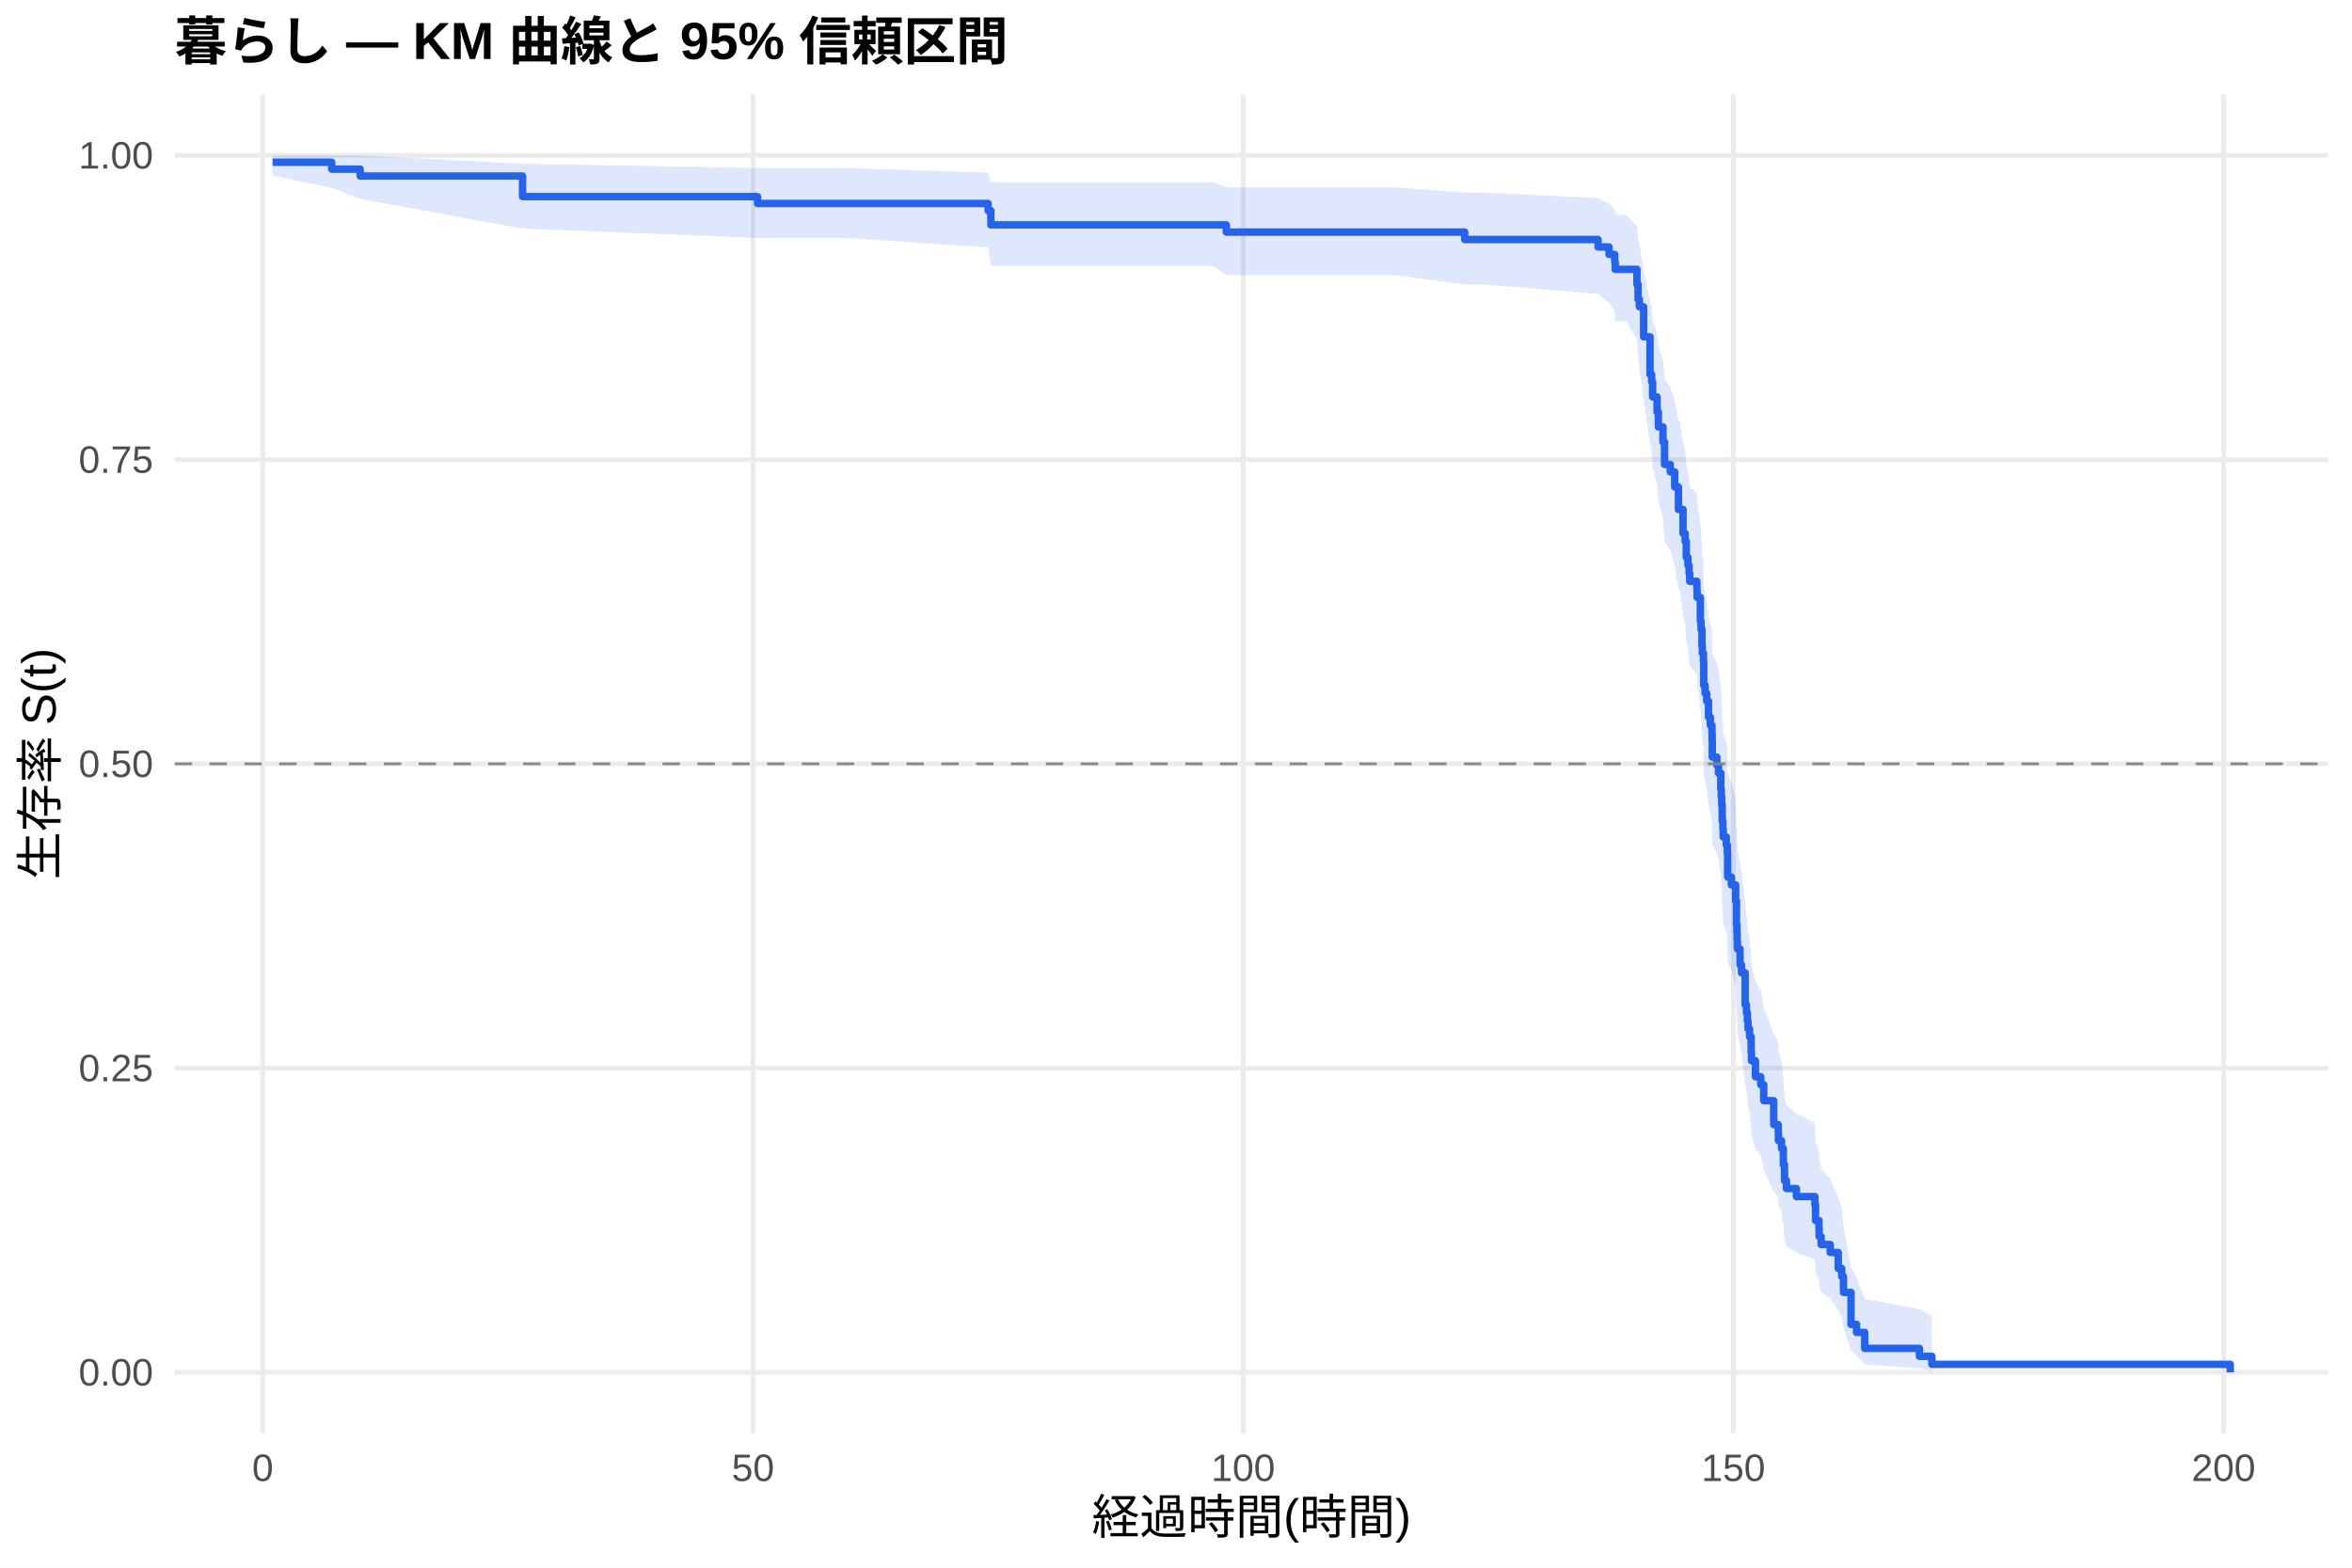
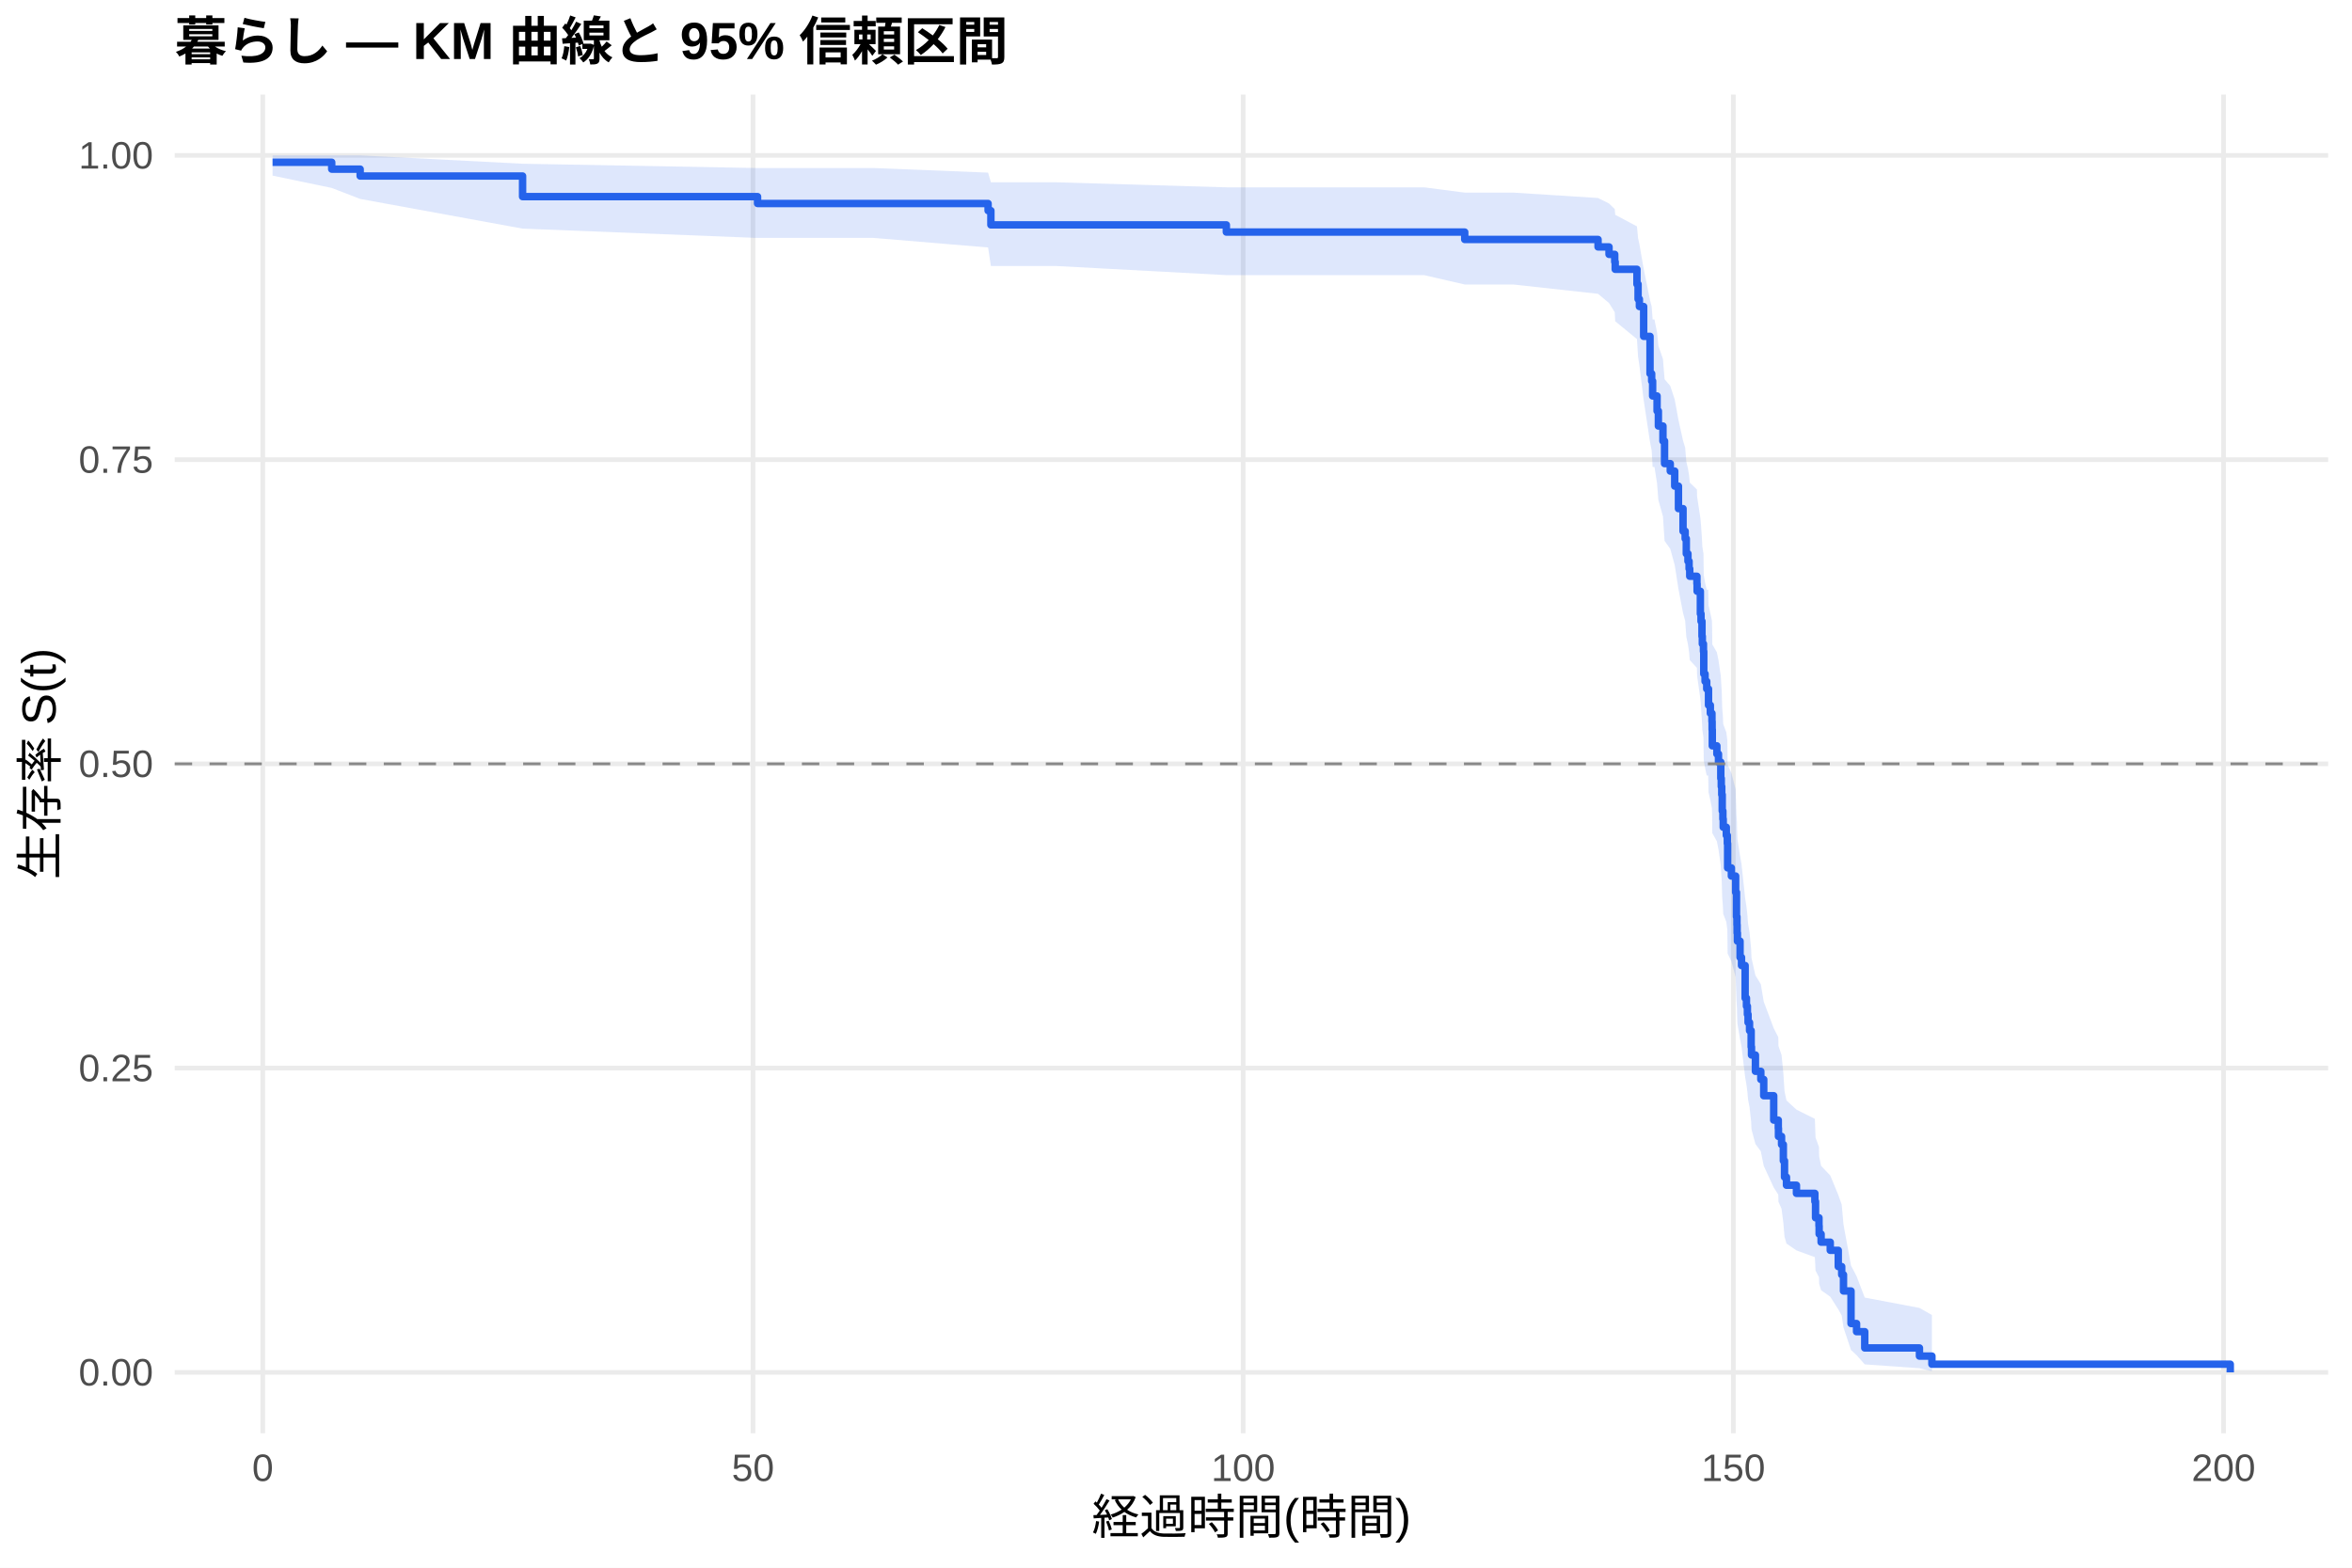
<svg xmlns="http://www.w3.org/2000/svg" width="540.00pt" height="360.00pt" viewBox="0 0 540.00 360.00">
  <g class="svglite">
    <defs>
      <style type="text/css">
    .svglite line, .svglite polyline, .svglite polygon, .svglite path, .svglite rect, .svglite circle {
      fill: none;
      stroke: #000000;
      stroke-linecap: round;
      stroke-linejoin: round;
      stroke-miterlimit: 10.00;
    }
    .svglite text {
      white-space: pre;
    }
    .svglite g.glyphgroup path {
      fill: inherit;
      stroke: none;
    }
  </style>
    </defs>
    <rect width="100%" height="100%" style="stroke: none; fill: #FFFFFF;" />
    <defs>
      <clipPath id="cpMC4wMHw1NDAuMDB8MC4wMHwzNjAuMDA=">
        <rect x="0.00" y="0.00" width="540.00" height="360.00" />
      </clipPath>
    </defs>
    <g clip-path="url(#cpMC4wMHw1NDAuMDB8MC4wMHwzNjAuMDA=)">
      <rect x="0" y="0.00" width="540.00" height="360.00" style="stroke-width: 1.07; stroke: none; fill: #FFFFFF;" />
    </g>
    <defs>
      <clipPath id="cpNDAuMTF8NTM0LjUyfDIxLjcxfDMyOS4xMg==">
        <rect x="40.11" y="21.71" width="494.41" height="307.41" />
      </clipPath>
    </defs>
    <g clip-path="url(#cpNDAuMTF8NTM0LjUyfDIxLjcxfDMyOS4xMg==)">
      <polyline points="40.11,315.14 534.52,315.14 " style="stroke-width: 1.07; stroke: #EBEBEB; stroke-linecap: butt;" />
      <polyline points="40.11,245.28 534.52,245.28 " style="stroke-width: 1.07; stroke: #EBEBEB; stroke-linecap: butt;" />
      <polyline points="40.11,175.41 534.52,175.41 " style="stroke-width: 1.07; stroke: #EBEBEB; stroke-linecap: butt;" />
      <polyline points="40.11,105.55 534.52,105.55 " style="stroke-width: 1.07; stroke: #EBEBEB; stroke-linecap: butt;" />
      <polyline points="40.11,35.68 534.52,35.68 " style="stroke-width: 1.07; stroke: #EBEBEB; stroke-linecap: butt;" />
      <polyline points="60.33,329.12 60.33,21.71 " style="stroke-width: 1.07; stroke: #EBEBEB; stroke-linecap: butt;" />
      <polyline points="172.88,329.12 172.88,21.71 " style="stroke-width: 1.07; stroke: #EBEBEB; stroke-linecap: butt;" />
      <polyline points="285.42,329.12 285.42,21.71 " style="stroke-width: 1.07; stroke: #EBEBEB; stroke-linecap: butt;" />
      <polyline points="397.96,329.12 397.96,21.71 " style="stroke-width: 1.07; stroke: #EBEBEB; stroke-linecap: butt;" />
      <polyline points="510.51,329.12 510.51,21.71 " style="stroke-width: 1.07; stroke: #EBEBEB; stroke-linecap: butt;" />
-       <polygon points="62.58,35.68 76.16,35.68 82.69,35.68 119.98,37.60 173.93,38.59 181.20,38.59 194.11,38.59 226.86,39.64 227.50,41.86 235.90,41.86 278.48,41.86 281.56,43.02 289.96,43.02 302.30,43.02 320.42,43.02 336.29,44.23 340.87,44.23 366.90,45.47 369.42,46.73 370.73,48.02 370.84,49.32 373.32,49.32 375.83,51.99 376.09,54.72 376.39,56.11 377.37,61.76 378.83,69.04 379.21,70.52 379.43,73.50 380.45,76.50 380.75,79.54 381.80,82.59 382.17,87.21 383.48,88.76 384.50,91.88 385.36,96.59 385.66,96.59 386.41,101.58 386.90,103.26 387.16,106.62 387.54,108.31 387.80,110.01 387.95,111.71 389.60,113.42 389.64,115.13 390.39,120.28 390.54,122.01 390.76,125.48 390.84,127.22 391.10,128.97 391.17,134.23 391.47,135.99 391.85,137.76 392.26,141.30 392.68,143.08 393.05,144.86 393.09,146.65 393.13,150.23 394.18,152.03 394.55,153.83 395.08,157.45 395.19,159.26 395.30,161.08 395.41,164.73 395.56,166.56 395.64,168.39 396.35,170.23 396.58,172.07 396.65,177.62 397.51,179.48 398.49,183.21 398.68,188.83 398.79,190.71 398.83,192.60 398.90,194.49 399.50,198.29 399.84,200.20 400.67,207.86 400.97,209.79 401.19,211.72 401.34,213.66 401.68,215.61 402.05,219.51 402.13,221.47 403.03,225.41 404.27,227.38 404.94,231.36 407.23,237.36 408.28,239.38 408.32,241.40 409.03,243.43 409.44,247.52 409.71,251.63 410.16,253.71 412.45,255.79 416.68,257.88 416.83,262.10 417.62,264.22 417.66,266.36 418.11,268.51 420.21,270.68 422.05,275.06 422.84,277.27 423.25,281.76 424.98,291.04 426.25,293.43 428.13,298.27 440.69,300.61 443.55,302.20 443.55,314.88 440.69,314.22 428.13,313.35 426.25,311.27 424.98,310.12 423.25,305.06 422.84,302.34 422.05,300.95 420.21,298.11 418.11,296.66 417.66,295.20 417.62,293.72 416.83,292.23 416.68,289.22 412.45,287.69 410.16,286.16 409.71,284.61 409.44,281.49 409.03,278.34 408.32,276.75 408.28,275.15 407.23,273.55 404.94,268.70 404.27,265.43 403.03,263.78 402.13,260.48 402.05,258.82 401.68,255.48 401.34,253.80 401.19,252.12 400.97,250.44 400.67,248.74 399.84,241.93 399.50,240.21 398.90,236.76 398.83,235.03 398.79,233.30 398.68,231.56 398.49,226.32 397.51,222.81 396.65,221.04 396.58,215.73 396.35,213.95 395.64,212.17 395.56,210.38 395.41,208.59 395.30,204.99 395.19,203.19 395.08,201.38 394.55,197.75 394.18,195.93 393.13,194.11 393.09,190.45 393.05,188.62 392.68,186.78 392.26,184.93 391.85,181.23 391.47,179.38 391.17,177.52 391.10,171.91 390.84,170.04 390.76,168.16 390.54,164.38 390.39,162.49 389.64,156.78 389.60,154.87 387.95,152.95 387.80,151.03 387.54,149.11 387.16,147.18 386.90,143.30 386.41,141.35 385.66,135.48 385.36,135.48 384.50,129.98 383.48,126.28 382.17,124.43 381.80,118.83 380.75,115.08 380.45,111.30 379.43,107.49 379.21,103.66 378.83,101.74 377.37,91.99 376.39,84.02 376.09,82.00 375.83,77.92 373.32,73.78 370.84,73.78 370.73,71.70 369.42,69.61 366.90,67.49 340.87,65.34 336.29,65.34 320.42,63.19 302.30,63.19 289.96,63.19 281.56,63.19 278.48,61.08 235.90,61.08 227.50,61.08 226.86,56.83 194.11,54.64 181.20,54.64 173.93,54.64 119.98,52.50 82.69,45.68 76.16,43.16 62.58,40.33 " style="stroke-width: 0.00; stroke: none; stroke-linecap: butt; fill: #2563EB; fill-opacity: 0.15;" />
-       <polyline points="62.58,35.68 76.16,35.68 82.69,35.68 119.98,37.60 173.93,38.59 181.20,38.59 194.11,38.59 226.86,39.64 227.50,41.86 235.90,41.86 278.48,41.86 281.56,43.02 289.96,43.02 302.30,43.02 320.42,43.02 336.29,44.23 340.87,44.23 366.90,45.47 369.42,46.73 370.73,48.02 370.84,49.32 373.32,49.32 375.83,51.99 376.09,54.72 376.39,56.11 377.37,61.76 378.83,69.04 379.21,70.52 379.43,73.50 380.45,76.50 380.75,79.54 381.80,82.59 382.17,87.21 383.48,88.76 384.50,91.88 385.36,96.59 385.66,96.59 386.41,101.58 386.90,103.26 387.16,106.62 387.54,108.31 387.80,110.01 387.95,111.71 389.60,113.42 389.64,115.13 390.39,120.28 390.54,122.01 390.76,125.48 390.84,127.22 391.10,128.97 391.17,134.23 391.47,135.99 391.85,137.76 392.26,141.30 392.68,143.08 393.05,144.86 393.09,146.65 393.13,150.23 394.18,152.03 394.55,153.83 395.08,157.45 395.19,159.26 395.30,161.08 395.41,164.73 395.56,166.56 395.64,168.39 396.35,170.23 396.58,172.07 396.65,177.62 397.51,179.48 398.49,183.21 398.68,188.83 398.79,190.71 398.83,192.60 398.90,194.49 399.50,198.29 399.84,200.20 400.67,207.86 400.97,209.79 401.19,211.72 401.34,213.66 401.68,215.61 402.05,219.51 402.13,221.47 403.03,225.41 404.27,227.38 404.94,231.36 407.23,237.36 408.28,239.38 408.32,241.40 409.03,243.43 409.44,247.52 409.71,251.63 410.16,253.71 412.45,255.79 416.68,257.88 416.83,262.10 417.62,264.22 417.66,266.36 418.11,268.51 420.21,270.68 422.05,275.06 422.84,277.27 423.25,281.76 424.98,291.04 426.25,293.43 428.13,298.27 440.69,300.61 443.55,302.20 " style="stroke-width: 1.07; stroke: none; stroke-linecap: butt;" />
-       <polyline points="443.55,314.88 440.69,314.22 428.13,313.35 426.25,311.27 424.98,310.12 423.25,305.06 422.84,302.34 422.05,300.95 420.21,298.11 418.11,296.66 417.66,295.20 417.62,293.72 416.83,292.23 416.68,289.22 412.45,287.69 410.16,286.16 409.71,284.61 409.44,281.49 409.03,278.34 408.32,276.75 408.28,275.15 407.23,273.55 404.94,268.70 404.27,265.43 403.03,263.78 402.13,260.48 402.05,258.82 401.68,255.48 401.34,253.80 401.19,252.12 400.97,250.44 400.67,248.74 399.84,241.93 399.50,240.21 398.90,236.76 398.83,235.03 398.79,233.30 398.68,231.56 398.49,226.32 397.51,222.81 396.65,221.04 396.58,215.73 396.35,213.95 395.64,212.17 395.56,210.38 395.41,208.59 395.30,204.99 395.19,203.19 395.08,201.38 394.55,197.75 394.18,195.93 393.13,194.11 393.09,190.45 393.05,188.62 392.68,186.78 392.26,184.93 391.85,181.23 391.47,179.38 391.17,177.52 391.10,171.91 390.84,170.04 390.76,168.16 390.54,164.38 390.39,162.49 389.64,156.78 389.60,154.87 387.95,152.95 387.80,151.03 387.54,149.11 387.16,147.18 386.90,143.30 386.41,141.35 385.66,135.48 385.36,135.48 384.50,129.98 383.48,126.28 382.17,124.43 381.80,118.83 380.75,115.08 380.45,111.30 379.43,107.49 379.21,103.66 378.83,101.74 377.37,91.99 376.39,84.02 376.09,82.00 375.83,77.92 373.32,73.78 370.84,73.78 370.73,71.70 369.42,69.61 366.90,67.49 340.87,65.34 336.29,65.34 320.42,63.19 302.30,63.19 289.96,63.19 281.56,63.19 278.48,61.08 235.90,61.08 227.50,61.08 226.86,56.83 194.11,54.64 181.20,54.64 173.93,54.64 119.98,52.50 82.69,45.68 76.16,43.16 62.58,40.33 " style="stroke-width: 1.07; stroke: none; stroke-linecap: butt;" />
-       <polyline points="62.58,37.26 76.16,37.26 76.16,38.84 82.69,38.84 82.69,40.42 119.98,40.42 119.98,45.15 173.93,45.15 173.93,46.73 181.20,46.73 181.20,46.73 194.11,46.73 194.11,46.73 226.86,46.73 226.86,48.37 227.50,48.37 227.50,51.64 235.90,51.64 235.90,51.64 278.48,51.64 278.48,51.64 281.56,51.64 281.56,53.30 289.96,53.30 289.96,53.30 302.30,53.30 302.30,53.30 320.42,53.30 320.42,53.30 336.29,53.30 336.29,55.00 340.87,55.00 340.87,55.00 366.90,55.00 366.90,56.71 369.42,56.71 369.42,58.42 370.73,58.42 370.73,60.14 370.84,60.14 370.84,61.85 373.32,61.85 373.32,61.85 375.83,61.85 375.83,65.29 376.09,65.29 376.09,68.74 376.39,68.74 376.39,70.46 377.37,70.46 377.37,77.35 378.83,77.35 378.83,85.97 379.21,85.97 379.21,87.69 379.43,87.69 379.43,91.14 380.45,91.14 380.45,94.59 380.75,94.59 380.75,98.03 381.80,98.03 381.80,101.48 382.17,101.48 382.17,106.65 383.48,106.65 383.48,108.37 384.50,108.37 384.50,111.82 385.36,111.82 385.36,116.99 385.66,116.99 385.66,116.99 386.41,116.99 386.41,122.49 386.90,122.49 386.90,124.33 387.16,124.33 387.16,127.99 387.54,127.99 387.54,129.83 387.80,129.83 387.80,131.66 387.95,131.66 387.95,133.50 389.60,133.50 389.60,135.33 389.64,135.33 389.64,137.17 390.39,137.17 390.39,142.67 390.54,142.67 390.54,144.51 390.76,144.51 390.76,148.18 390.84,148.18 390.84,150.01 391.10,150.01 391.10,151.85 391.17,151.85 391.17,157.35 391.47,157.35 391.47,159.19 391.85,159.19 391.85,161.02 392.26,161.02 392.26,164.69 392.68,164.69 392.68,166.53 393.05,166.53 393.05,168.36 393.09,168.36 393.09,170.19 393.13,170.19 393.13,173.86 394.18,173.86 394.18,175.70 394.55,175.70 394.55,177.53 395.08,177.53 395.08,181.20 395.19,181.20 395.19,183.04 395.30,183.04 395.30,184.87 395.41,184.87 395.41,188.54 395.56,188.54 395.56,190.38 395.64,190.38 395.64,192.21 396.35,192.21 396.35,194.05 396.58,194.05 396.58,195.88 396.65,195.88 396.65,201.39 397.51,201.39 397.51,203.22 398.49,203.22 398.49,206.89 398.68,206.89 398.68,212.39 398.79,212.39 398.79,214.23 398.83,214.23 398.83,216.06 398.90,216.06 398.90,217.90 399.50,217.90 399.50,221.57 399.84,221.57 399.84,223.40 400.67,223.40 400.67,230.74 400.97,230.74 400.97,232.58 401.19,232.58 401.19,234.41 401.34,234.41 401.34,236.25 401.68,236.25 401.68,238.08 402.05,238.08 402.05,241.75 402.13,241.75 402.13,243.59 403.03,243.59 403.03,247.26 404.27,247.26 404.27,249.09 404.94,249.09 404.94,252.76 407.23,252.76 407.23,258.26 408.28,258.26 408.28,260.10 408.32,260.10 408.32,261.93 409.03,261.93 409.03,263.77 409.44,263.77 409.44,267.44 409.71,267.44 409.71,271.11 410.16,271.11 410.16,272.94 412.45,272.94 412.45,274.78 416.68,274.78 416.68,276.61 416.83,276.61 416.83,280.28 417.62,280.28 417.62,282.12 417.66,282.12 417.66,283.95 418.11,283.95 418.11,285.79 420.21,285.79 420.21,287.62 422.05,287.62 422.05,291.29 422.84,291.29 422.84,293.13 423.25,293.13 423.25,296.79 424.98,296.79 424.98,304.13 426.25,304.13 426.25,305.97 428.13,305.97 428.13,309.64 440.69,309.64 440.69,311.47 443.55,311.47 443.55,313.31 512.05,313.31 512.05,315.14 " style="stroke-width: 1.71; stroke: #2563EB; stroke-linecap: butt;" />
+       <polygon points="62.58,35.68 76.16,35.68 82.69,35.68 119.98,37.60 173.93,38.59 187.73,38.59 200.64,38.59 226.86,39.64 227.50,41.86 242.43,41.86 281.56,43.02 285.01,43.02 296.49,43.02 308.83,43.02 326.95,43.02 336.29,44.23 347.40,44.23 366.90,45.47 369.42,46.73 370.73,48.01 370.84,49.32 375.83,51.98 376.09,54.69 376.39,56.07 377.37,61.69 378.83,68.93 379.21,70.40 379.43,73.36 379.85,73.36 380.45,76.36 380.75,79.39 381.80,82.44 382.17,87.07 383.48,88.62 384.50,91.73 385.36,96.44 386.41,101.19 386.90,102.78 387.16,105.98 387.54,107.58 387.80,109.19 387.95,110.80 389.60,112.42 389.64,114.04 390.39,118.92 390.54,120.55 390.76,123.83 390.84,125.48 391.10,127.13 391.17,132.09 391.47,133.76 391.85,135.42 392.19,135.42 392.26,138.99 392.68,140.78 393.05,142.57 393.09,144.37 393.13,147.98 394.18,149.79 394.55,151.61 395.08,155.26 395.19,157.09 395.30,158.92 395.41,162.60 395.56,164.45 395.64,166.30 396.35,168.16 396.58,170.02 396.65,175.62 397.51,177.50 398.49,181.27 398.68,186.96 398.79,188.86 398.83,190.77 398.90,192.68 399.50,196.53 399.84,198.45 400.67,206.22 400.97,208.17 401.19,210.13 401.34,212.09 401.68,214.06 402.05,218.02 402.13,220.00 403.03,223.99 404.27,226.00 404.94,230.02 407.23,236.12 408.28,238.16 408.32,240.21 409.03,242.27 409.44,246.42 409.71,250.59 410.16,252.70 412.45,254.81 416.68,256.93 416.83,261.22 417.62,263.37 417.66,265.54 418.11,267.73 420.21,269.93 422.05,274.38 422.84,276.63 423.25,281.19 424.98,290.62 426.25,293.05 428.13,297.97 440.69,300.35 443.55,301.97 443.55,314.88 440.69,314.20 428.13,313.31 426.25,311.19 424.98,310.02 423.25,304.86 422.84,302.09 422.05,300.67 420.21,297.77 418.11,296.29 417.66,294.80 417.62,293.29 416.83,291.77 416.68,288.69 412.45,287.14 410.16,285.57 409.71,283.99 409.44,280.81 409.03,277.58 408.32,275.96 408.28,274.33 407.23,272.69 404.94,267.73 404.27,264.39 403.03,262.71 402.13,259.33 402.05,257.63 401.68,254.22 401.34,252.51 401.19,250.78 400.97,249.06 400.67,247.33 399.84,240.35 399.50,238.59 398.90,235.07 398.83,233.29 398.79,231.52 398.68,229.74 398.49,224.37 397.51,220.77 396.65,218.96 396.58,213.51 396.35,211.69 395.64,209.86 395.56,208.02 395.41,206.18 395.30,202.49 395.19,200.64 395.08,198.79 394.55,195.06 394.18,193.19 393.13,191.32 393.09,187.56 393.05,185.68 392.68,183.78 392.26,181.89 392.19,178.08 391.85,178.08 391.47,176.34 391.17,174.60 391.10,169.34 390.84,167.58 390.76,165.82 390.54,162.28 390.39,160.50 389.64,155.16 389.60,153.37 387.95,151.58 387.80,149.78 387.54,147.98 387.16,146.18 386.90,142.56 386.41,140.74 385.36,135.27 384.50,129.75 383.48,126.05 382.17,124.20 381.80,118.59 380.75,114.83 380.45,111.04 379.85,107.23 379.43,107.23 379.21,103.43 378.83,101.51 377.37,91.83 376.39,83.93 376.09,81.92 375.83,77.87 370.84,73.77 370.73,71.69 369.42,69.59 366.90,67.47 347.40,65.33 336.29,65.33 326.95,63.18 308.83,63.18 296.49,63.18 285.01,63.18 281.56,63.18 242.43,61.08 227.50,61.08 226.86,56.83 200.64,54.64 187.73,54.64 173.93,54.64 119.98,52.50 82.69,45.68 76.16,43.16 62.58,40.33 " style="stroke-width: 0.00; stroke: none; stroke-linecap: butt; fill: #2563EB; fill-opacity: 0.15;" />
+       <polyline points="62.58,35.68 76.16,35.68 82.69,35.68 119.98,37.60 173.93,38.59 187.73,38.59 200.64,38.59 226.86,39.64 227.50,41.86 242.43,41.86 281.56,43.02 285.01,43.02 296.49,43.02 308.83,43.02 326.95,43.02 336.29,44.23 347.40,44.23 366.90,45.47 369.42,46.73 370.73,48.01 370.84,49.32 375.83,51.98 376.09,54.69 376.39,56.07 377.37,61.69 378.83,68.93 379.21,70.40 379.43,73.36 379.85,73.36 380.45,76.36 380.75,79.39 381.80,82.44 382.17,87.07 383.48,88.62 384.50,91.73 385.36,96.44 386.41,101.19 386.90,102.78 387.16,105.98 387.54,107.58 387.80,109.19 387.95,110.80 389.60,112.42 389.64,114.04 390.39,118.92 390.54,120.55 390.76,123.83 390.84,125.48 391.10,127.13 391.17,132.09 391.47,133.76 391.85,135.42 392.19,135.42 392.26,138.99 392.68,140.78 393.05,142.57 393.09,144.37 393.13,147.98 394.18,149.79 394.55,151.61 395.08,155.26 395.19,157.09 395.30,158.92 395.41,162.60 395.56,164.45 395.64,166.30 396.35,168.16 396.58,170.02 396.65,175.62 397.51,177.50 398.49,181.27 398.68,186.96 398.79,188.86 398.83,190.77 398.90,192.68 399.50,196.53 399.84,198.45 400.67,206.22 400.97,208.17 401.19,210.13 401.34,212.09 401.68,214.06 402.05,218.02 402.13,220.00 403.03,223.99 404.27,226.00 404.94,230.02 407.23,236.12 408.28,238.16 408.32,240.21 409.03,242.27 409.44,246.42 409.71,250.59 410.16,252.70 412.45,254.81 416.68,256.93 416.83,261.22 417.62,263.37 417.66,265.54 418.11,267.73 420.21,269.93 422.05,274.38 422.84,276.63 423.25,281.19 424.98,290.62 426.25,293.05 428.13,297.97 440.69,300.35 443.55,301.97 " style="stroke-width: 1.07; stroke: none; stroke-linecap: butt;" />
+       <polyline points="443.55,314.88 440.69,314.20 428.13,313.31 426.25,311.19 424.98,310.02 423.25,304.86 422.84,302.09 422.05,300.67 420.21,297.77 418.11,296.29 417.66,294.80 417.62,293.29 416.83,291.77 416.68,288.69 412.45,287.14 410.16,285.57 409.71,283.99 409.44,280.81 409.03,277.58 408.32,275.96 408.28,274.33 407.23,272.69 404.94,267.73 404.27,264.39 403.03,262.71 402.13,259.33 402.05,257.63 401.68,254.22 401.34,252.51 401.19,250.78 400.97,249.06 400.67,247.33 399.84,240.35 399.50,238.59 398.90,235.07 398.83,233.29 398.79,231.52 398.68,229.74 398.49,224.37 397.51,220.77 396.65,218.96 396.58,213.51 396.35,211.69 395.64,209.86 395.56,208.02 395.41,206.18 395.30,202.49 395.19,200.64 395.08,198.79 394.55,195.06 394.18,193.19 393.13,191.32 393.09,187.56 393.05,185.68 392.68,183.78 392.26,181.89 392.19,178.08 391.85,178.08 391.47,176.34 391.17,174.60 391.10,169.34 390.84,167.58 390.76,165.82 390.54,162.28 390.39,160.50 389.64,155.16 389.60,153.37 387.95,151.58 387.80,149.78 387.54,147.98 387.16,146.18 386.90,142.56 386.41,140.74 385.36,135.27 384.50,129.75 383.48,126.05 382.17,124.20 381.80,118.59 380.75,114.83 380.45,111.04 379.85,107.23 379.43,107.23 379.21,103.43 378.83,101.51 377.37,91.83 376.39,83.93 376.09,81.92 375.83,77.87 370.84,73.77 370.73,71.69 369.42,69.59 366.90,67.47 347.40,65.33 336.29,65.33 326.95,63.18 308.83,63.18 296.49,63.18 285.01,63.18 281.56,63.18 242.43,61.08 227.50,61.08 226.86,56.83 200.64,54.64 187.73,54.64 173.93,54.64 119.98,52.50 82.69,45.68 76.16,43.16 62.58,40.33 " style="stroke-width: 1.07; stroke: none; stroke-linecap: butt;" />
+       <polyline points="62.58,37.26 76.16,37.26 76.16,38.84 82.69,38.84 82.69,40.42 119.98,40.42 119.98,45.15 173.93,45.15 173.93,46.73 187.73,46.73 187.73,46.73 200.64,46.73 200.64,46.73 226.86,46.73 226.86,48.37 227.50,48.37 227.50,51.64 242.43,51.64 242.43,51.64 281.56,51.64 281.56,53.29 285.01,53.29 285.01,53.29 296.49,53.29 296.49,53.29 308.83,53.29 308.83,53.29 326.95,53.29 326.95,53.29 336.29,53.29 336.29,54.99 347.40,54.99 347.40,54.99 366.90,54.99 366.90,56.70 369.42,56.70 369.42,58.41 370.73,58.41 370.73,60.13 370.84,60.13 370.84,61.84 375.83,61.84 375.83,65.26 376.09,65.26 376.09,68.68 376.39,68.68 376.39,70.39 377.37,70.39 377.37,77.24 378.83,77.24 378.83,85.80 379.21,85.80 379.21,87.51 379.43,87.51 379.43,90.93 379.85,90.93 379.85,90.93 380.45,90.93 380.45,94.38 380.75,94.38 380.75,97.83 381.80,97.83 381.80,101.28 382.17,101.28 382.17,106.46 383.48,106.46 383.48,108.18 384.50,108.18 384.50,111.63 385.36,111.63 385.36,116.80 386.41,116.80 386.41,121.98 386.90,121.98 386.90,123.70 387.16,123.70 387.16,127.15 387.54,127.15 387.54,128.88 387.80,128.88 387.80,130.60 387.95,130.60 387.95,132.33 389.60,132.33 389.60,134.05 389.64,134.05 389.64,135.77 390.39,135.77 390.39,140.95 390.54,140.95 390.54,142.67 390.76,142.67 390.76,146.12 390.84,146.12 390.84,147.85 391.10,147.85 391.10,149.57 391.17,149.57 391.17,154.75 391.47,154.75 391.47,156.47 391.85,156.47 391.85,158.20 392.19,158.20 392.19,158.20 392.26,158.20 392.26,161.93 392.68,161.93 392.68,163.80 393.05,163.80 393.05,165.67 393.09,165.67 393.09,167.54 393.13,167.54 393.13,171.27 394.18,171.27 394.18,173.14 394.55,173.14 394.55,175.01 395.08,175.01 395.08,178.75 395.19,178.75 395.19,180.62 395.30,180.62 395.30,182.49 395.41,182.49 395.41,186.22 395.56,186.22 395.56,188.09 395.64,188.09 395.64,189.96 396.35,189.96 396.35,191.83 396.58,191.83 396.58,193.70 396.65,193.70 396.65,199.30 397.51,199.30 397.51,201.17 398.49,201.17 398.49,204.91 398.68,204.91 398.68,210.51 398.79,210.51 398.79,212.38 398.83,212.38 398.83,214.25 398.90,214.25 398.90,216.12 399.50,216.12 399.50,219.85 399.84,219.85 399.84,221.72 400.67,221.72 400.67,229.20 400.97,229.20 400.97,231.06 401.19,231.06 401.19,232.93 401.34,232.93 401.34,234.80 401.68,234.80 401.68,236.67 402.05,236.67 402.05,240.41 402.13,240.41 402.13,242.27 403.03,242.27 403.03,246.01 404.27,246.01 404.27,247.88 404.94,247.88 404.94,251.62 407.23,251.62 407.23,257.22 408.28,257.22 408.28,259.09 408.32,259.09 408.32,260.96 409.03,260.96 409.03,262.83 409.44,262.83 409.44,266.56 409.71,266.56 409.71,270.30 410.16,270.30 410.16,272.17 412.45,272.17 412.45,274.04 416.68,274.04 416.68,275.91 416.83,275.91 416.83,279.64 417.62,279.64 417.62,281.51 417.66,281.51 417.66,283.38 418.11,283.38 418.11,285.25 420.21,285.25 420.21,287.12 422.05,287.12 422.05,290.85 422.84,290.85 422.84,292.72 423.25,292.72 423.25,296.46 424.98,296.46 424.98,303.93 426.25,303.93 426.25,305.80 428.13,305.80 428.13,309.54 440.69,309.54 440.69,311.41 443.55,311.41 443.55,313.27 512.05,313.27 512.05,315.14 " style="stroke-width: 1.71; stroke: #2563EB; stroke-linecap: butt;" />
      <line x1="40.11" y1="175.41" x2="534.52" y2="175.41" style="stroke-width: 0.64; stroke: #888888; stroke-dasharray: 4.00,4.00; stroke-linecap: butt;" />
    </g>
    <g clip-path="url(#cpMC4wMHw1NDAuMDB8MC4wMHwzNjAuMDA=)">
      <text x="35.18" y="318.17" text-anchor="end" style="font-size: 8.80px;fill: #4D4D4D; font-family: &quot;Liberation Sans&quot;;" textLength="17.11px" lengthAdjust="spacingAndGlyphs">0.00</text>
      <text x="35.18" y="248.30" text-anchor="end" style="font-size: 8.80px;fill: #4D4D4D; font-family: &quot;Liberation Sans&quot;;" textLength="17.11px" lengthAdjust="spacingAndGlyphs">0.25</text>
      <text x="35.18" y="178.44" text-anchor="end" style="font-size: 8.80px;fill: #4D4D4D; font-family: &quot;Liberation Sans&quot;;" textLength="17.11px" lengthAdjust="spacingAndGlyphs">0.50</text>
      <text x="35.18" y="108.57" text-anchor="end" style="font-size: 8.80px;fill: #4D4D4D; font-family: &quot;Liberation Sans&quot;;" textLength="17.11px" lengthAdjust="spacingAndGlyphs">0.75</text>
      <text x="35.18" y="38.71" text-anchor="end" style="font-size: 8.80px;fill: #4D4D4D; font-family: &quot;Liberation Sans&quot;;" textLength="17.11px" lengthAdjust="spacingAndGlyphs">1.00</text>
      <text x="60.33" y="340.10" text-anchor="middle" style="font-size: 8.80px;fill: #4D4D4D; font-family: &quot;Liberation Sans&quot;;" textLength="4.89px" lengthAdjust="spacingAndGlyphs">0</text>
      <text x="172.88" y="340.10" text-anchor="middle" style="font-size: 8.80px;fill: #4D4D4D; font-family: &quot;Liberation Sans&quot;;" textLength="9.78px" lengthAdjust="spacingAndGlyphs">50</text>
      <text x="285.42" y="340.10" text-anchor="middle" style="font-size: 8.80px;fill: #4D4D4D; font-family: &quot;Liberation Sans&quot;;" textLength="14.67px" lengthAdjust="spacingAndGlyphs">100</text>
      <text x="397.96" y="340.10" text-anchor="middle" style="font-size: 8.80px;fill: #4D4D4D; font-family: &quot;Liberation Sans&quot;;" textLength="14.67px" lengthAdjust="spacingAndGlyphs">150</text>
      <text x="510.51" y="340.10" text-anchor="middle" style="font-size: 8.80px;fill: #4D4D4D; font-family: &quot;Liberation Sans&quot;;" textLength="14.67px" lengthAdjust="spacingAndGlyphs">200</text>
      <text x="287.32" y="352.24" text-anchor="middle" style="font-size: 11.00px; font-family: &quot;Liberation Sans&quot;;" textLength="73.31px" lengthAdjust="spacingAndGlyphs">経過時間(時間)</text>
      <text transform="translate(13.05,175.41) rotate(-90)" text-anchor="middle" style="font-size: 11.00px; font-family: &quot;Liberation Sans&quot;;" textLength="53.78px" lengthAdjust="spacingAndGlyphs">生存率 S(t)</text>
      <text x="40.11" y="13.74" style="font-size: 12.00px; font-weight: bold; font-family: &quot;Liberation Sans&quot;;" textLength="191.33px" lengthAdjust="spacingAndGlyphs">暮らし — KM 曲線と 95% 信頼区間</text>
    </g>
  </g>
</svg>
